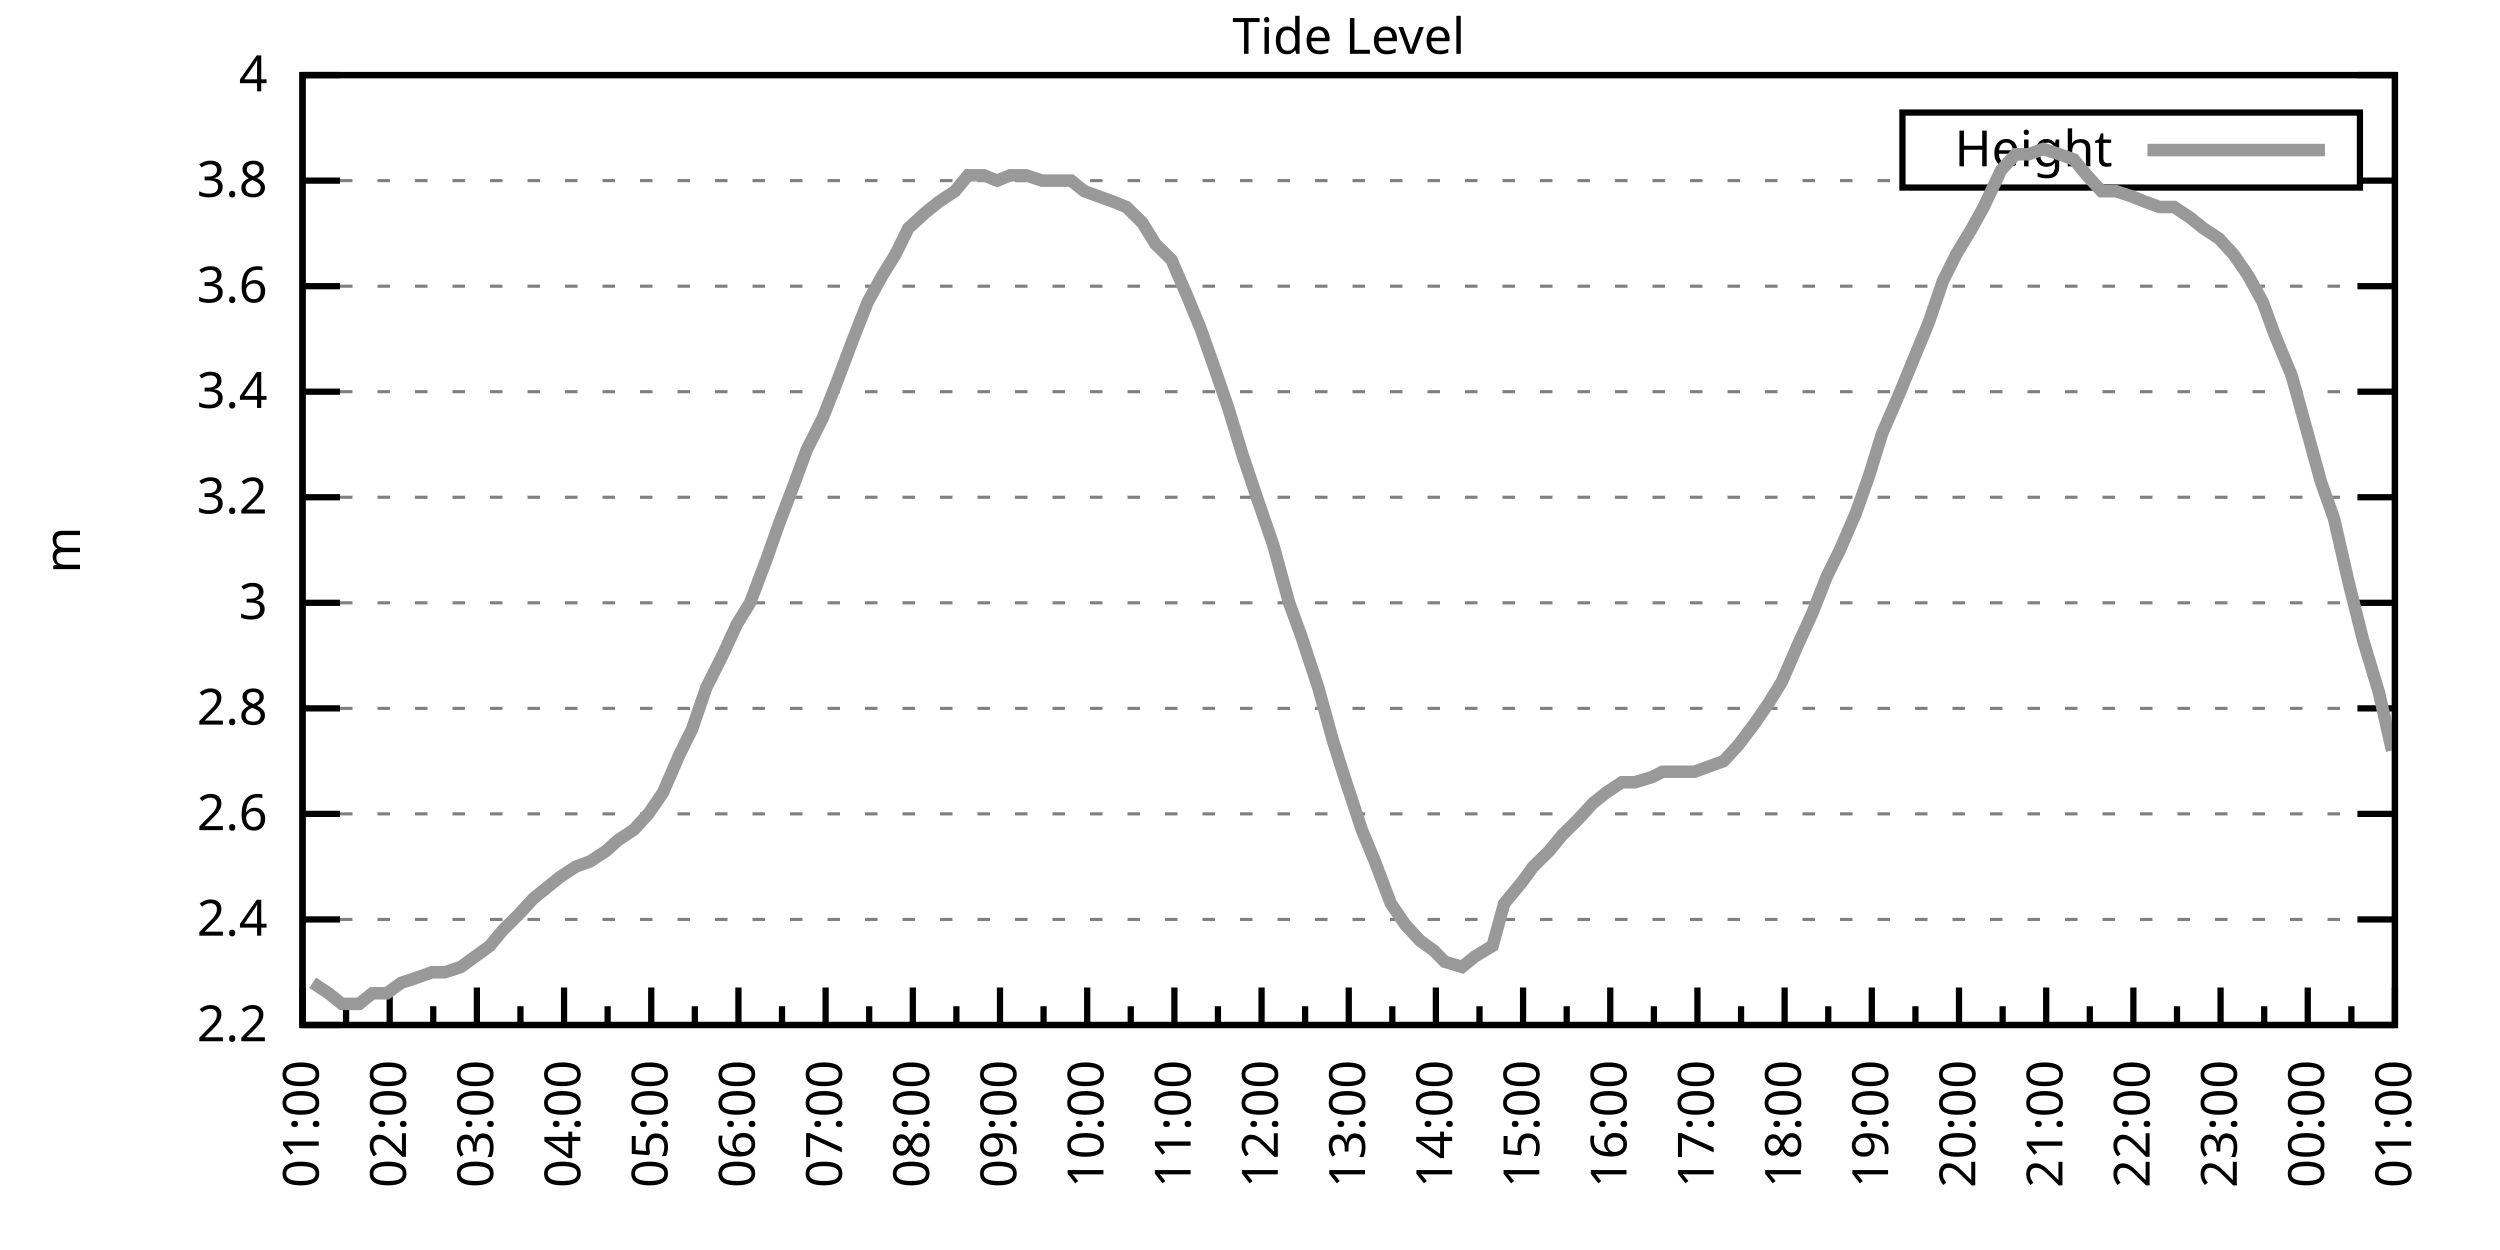
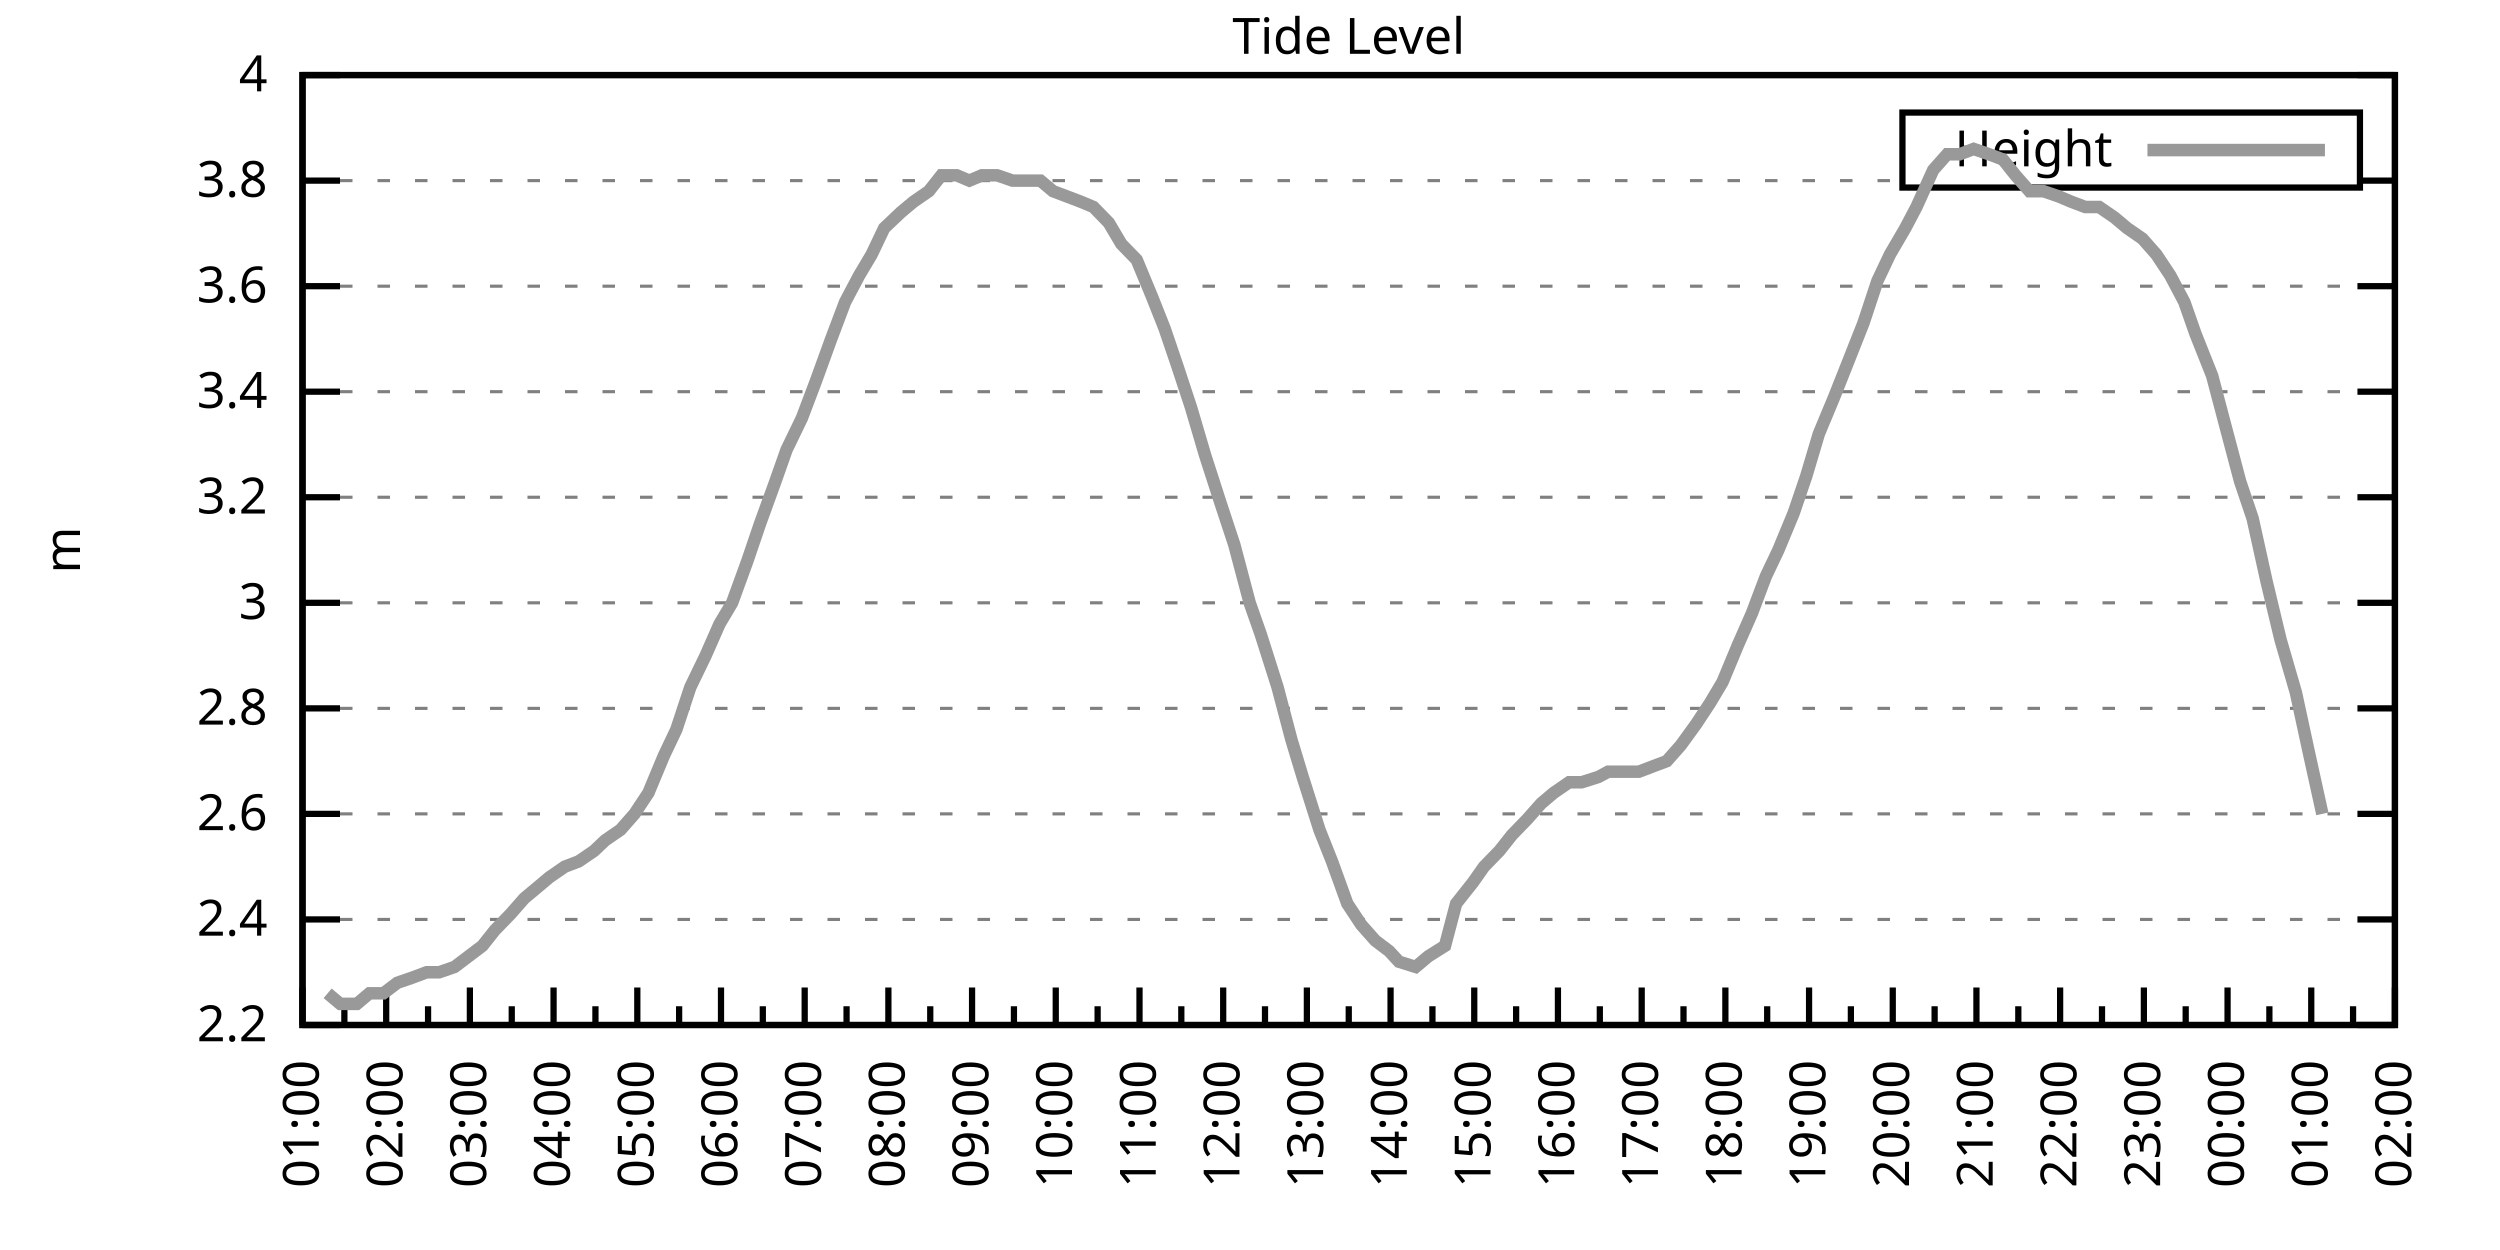
<svg xmlns="http://www.w3.org/2000/svg" xmlns:xlink="http://www.w3.org/1999/xlink" width="400" height="200" viewBox="0 0 400 200">
  <g id="gnuplot_canvas">
    <rect x="0" y="0" width="400" height="200" fill="none" />
    <defs>
      <circle id="gpDot" r="0.5" stroke-width="0.5" stroke="currentColor" />
      <path id="gpPt0" stroke-width="0.333" stroke="currentColor" d="M-1,0 h2 M0,-1 v2" />
      <path id="gpPt1" stroke-width="0.333" stroke="currentColor" d="M-1,-1 L1,1 M1,-1 L-1,1" />
      <path id="gpPt2" stroke-width="0.333" stroke="currentColor" d="M-1,0 L1,0 M0,-1 L0,1 M-1,-1 L1,1 M-1,1 L1,-1" />
      <rect id="gpPt3" stroke-width="0.333" stroke="currentColor" x="-1" y="-1" width="2" height="2" />
      <rect id="gpPt4" stroke-width="0.333" stroke="currentColor" fill="currentColor" x="-1" y="-1" width="2" height="2" />
      <circle id="gpPt5" stroke-width="0.333" stroke="currentColor" cx="0" cy="0" r="1" />
      <use xlink:href="#gpPt5" id="gpPt6" fill="currentColor" stroke="none" />
      <path id="gpPt7" stroke-width="0.333" stroke="currentColor" d="M0,-1.33 L-1.33,0.67 L1.33,0.67 z" />
      <use xlink:href="#gpPt7" id="gpPt8" fill="currentColor" stroke="none" />
      <use xlink:href="#gpPt7" id="gpPt9" stroke="currentColor" transform="rotate(180)" />
      <use xlink:href="#gpPt9" id="gpPt10" fill="currentColor" stroke="none" />
      <use xlink:href="#gpPt3" id="gpPt11" stroke="currentColor" transform="rotate(45)" />
      <use xlink:href="#gpPt11" id="gpPt12" fill="currentColor" stroke="none" />
      <path id="gpPt13" stroke-width="0.333" stroke="currentColor" d="M0,1.330 L1.265,0.411 L0.782,-1.067 L-0.782,-1.076 L-1.265,0.411 z" />
      <use xlink:href="#gpPt13" id="gpPt14" fill="currentColor" stroke="none" />
      <filter id="textbox" filterUnits="objectBoundingBox" x="0" y="0" height="1" width="1">
        <feFlood flood-color="white" flood-opacity="1" result="bgnd" />
        <feComposite in="SourceGraphic" in2="bgnd" operator="atop" />
      </filter>
      <filter id="greybox" filterUnits="objectBoundingBox" x="0" y="0" height="1" width="1">
        <feFlood flood-color="lightgrey" flood-opacity="1" result="grey" />
        <feComposite in="SourceGraphic" in2="grey" operator="atop" />
      </filter>
    </defs>
    <g fill="none" color="white" stroke="currentColor" stroke-width="1.00" stroke-linecap="butt" stroke-linejoin="miter">
</g>
    <g fill="none" color="black" stroke="currentColor" stroke-width="1.00" stroke-linecap="butt" stroke-linejoin="miter">
      <g stroke="none" shape-rendering="crispEdges">
        <polygon fill="rgb(255, 255, 255)" points="48.40,164.00 383.18,164.00 383.18,12.02 48.40,12.02 " />
      </g>
    </g>
    <g fill="none" color="black" stroke="currentColor" stroke-width="1.00" stroke-linecap="butt" stroke-linejoin="miter">
</g>
    <g fill="none" color="black" stroke="black" stroke-width="0.50" stroke-linecap="butt" stroke-linejoin="miter">
</g>
    <g fill="none" color="gray" stroke="currentColor" stroke-width="0.50" stroke-linecap="butt" stroke-linejoin="miter">
      <path stroke="gray" stroke-dasharray="2,4" class="gridline" d="M48.40,164.00 L383.19,164.00  " />
    </g>
    <g fill="none" color="gray" stroke="gray" stroke-width="1.00" stroke-linecap="butt" stroke-linejoin="miter">
</g>
    <g fill="none" color="black" stroke="currentColor" stroke-width="1.00" stroke-linecap="butt" stroke-linejoin="miter">
      <path stroke="black" d="M48.40,164.00 L54.40,164.00 M383.19,164.00 L377.19,164.00  " />
      <g transform="translate(42.80,166.60)" stroke="none" fill="black" font-family="Sans" font-size="8.00" text-anchor="end">
        <text>
          <tspan font-family="Sans"> 2.2</tspan>
        </text>
      </g>
    </g>
    <g fill="none" color="black" stroke="currentColor" stroke-width="1.00" stroke-linecap="butt" stroke-linejoin="miter">
</g>
    <g fill="none" color="black" stroke="black" stroke-width="0.50" stroke-linecap="butt" stroke-linejoin="miter">
</g>
    <g fill="none" color="gray" stroke="currentColor" stroke-width="0.50" stroke-linecap="butt" stroke-linejoin="miter">
      <path stroke="gray" stroke-dasharray="2,4" class="gridline" d="M48.40,147.11 L383.19,147.11  " />
    </g>
    <g fill="none" color="gray" stroke="gray" stroke-width="1.00" stroke-linecap="butt" stroke-linejoin="miter">
</g>
    <g fill="none" color="black" stroke="currentColor" stroke-width="1.00" stroke-linecap="butt" stroke-linejoin="miter">
      <path stroke="black" d="M48.40,147.11 L54.40,147.11 M383.19,147.11 L377.19,147.11  " />
      <g transform="translate(42.80,149.71)" stroke="none" fill="black" font-family="Sans" font-size="8.00" text-anchor="end">
        <text>
          <tspan font-family="Sans"> 2.4</tspan>
        </text>
      </g>
    </g>
    <g fill="none" color="black" stroke="currentColor" stroke-width="1.00" stroke-linecap="butt" stroke-linejoin="miter">
</g>
    <g fill="none" color="black" stroke="black" stroke-width="0.50" stroke-linecap="butt" stroke-linejoin="miter">
</g>
    <g fill="none" color="gray" stroke="currentColor" stroke-width="0.50" stroke-linecap="butt" stroke-linejoin="miter">
      <path stroke="gray" stroke-dasharray="2,4" class="gridline" d="M48.40,130.22 L383.19,130.22  " />
    </g>
    <g fill="none" color="gray" stroke="gray" stroke-width="1.00" stroke-linecap="butt" stroke-linejoin="miter">
</g>
    <g fill="none" color="black" stroke="currentColor" stroke-width="1.00" stroke-linecap="butt" stroke-linejoin="miter">
      <path stroke="black" d="M48.40,130.22 L54.40,130.22 M383.19,130.22 L377.19,130.22  " />
      <g transform="translate(42.80,132.82)" stroke="none" fill="black" font-family="Sans" font-size="8.00" text-anchor="end">
        <text>
          <tspan font-family="Sans"> 2.6</tspan>
        </text>
      </g>
    </g>
    <g fill="none" color="black" stroke="currentColor" stroke-width="1.00" stroke-linecap="butt" stroke-linejoin="miter">
</g>
    <g fill="none" color="black" stroke="black" stroke-width="0.50" stroke-linecap="butt" stroke-linejoin="miter">
</g>
    <g fill="none" color="gray" stroke="currentColor" stroke-width="0.50" stroke-linecap="butt" stroke-linejoin="miter">
      <path stroke="gray" stroke-dasharray="2,4" class="gridline" d="M48.40,113.34 L383.19,113.34  " />
    </g>
    <g fill="none" color="gray" stroke="gray" stroke-width="1.00" stroke-linecap="butt" stroke-linejoin="miter">
</g>
    <g fill="none" color="black" stroke="currentColor" stroke-width="1.00" stroke-linecap="butt" stroke-linejoin="miter">
      <path stroke="black" d="M48.40,113.34 L54.40,113.34 M383.19,113.34 L377.19,113.34  " />
      <g transform="translate(42.80,115.94)" stroke="none" fill="black" font-family="Sans" font-size="8.00" text-anchor="end">
        <text>
          <tspan font-family="Sans"> 2.8</tspan>
        </text>
      </g>
    </g>
    <g fill="none" color="black" stroke="currentColor" stroke-width="1.00" stroke-linecap="butt" stroke-linejoin="miter">
</g>
    <g fill="none" color="black" stroke="black" stroke-width="0.50" stroke-linecap="butt" stroke-linejoin="miter">
</g>
    <g fill="none" color="gray" stroke="currentColor" stroke-width="0.50" stroke-linecap="butt" stroke-linejoin="miter">
      <path stroke="gray" stroke-dasharray="2,4" class="gridline" d="M48.40,96.45 L383.19,96.45  " />
    </g>
    <g fill="none" color="gray" stroke="gray" stroke-width="1.00" stroke-linecap="butt" stroke-linejoin="miter">
</g>
    <g fill="none" color="black" stroke="currentColor" stroke-width="1.00" stroke-linecap="butt" stroke-linejoin="miter">
      <path stroke="black" d="M48.40,96.45 L54.40,96.45 M383.19,96.45 L377.19,96.45  " />
      <g transform="translate(42.80,99.05)" stroke="none" fill="black" font-family="Sans" font-size="8.00" text-anchor="end">
        <text>
          <tspan font-family="Sans"> 3</tspan>
        </text>
      </g>
    </g>
    <g fill="none" color="black" stroke="currentColor" stroke-width="1.00" stroke-linecap="butt" stroke-linejoin="miter">
</g>
    <g fill="none" color="black" stroke="black" stroke-width="0.50" stroke-linecap="butt" stroke-linejoin="miter">
</g>
    <g fill="none" color="gray" stroke="currentColor" stroke-width="0.50" stroke-linecap="butt" stroke-linejoin="miter">
      <path stroke="gray" stroke-dasharray="2,4" class="gridline" d="M48.40,79.56 L383.19,79.56  " />
    </g>
    <g fill="none" color="gray" stroke="gray" stroke-width="1.00" stroke-linecap="butt" stroke-linejoin="miter">
</g>
    <g fill="none" color="black" stroke="currentColor" stroke-width="1.00" stroke-linecap="butt" stroke-linejoin="miter">
      <path stroke="black" d="M48.40,79.56 L54.40,79.56 M383.19,79.56 L377.19,79.56  " />
      <g transform="translate(42.80,82.16)" stroke="none" fill="black" font-family="Sans" font-size="8.00" text-anchor="end">
        <text>
          <tspan font-family="Sans"> 3.2</tspan>
        </text>
      </g>
    </g>
    <g fill="none" color="black" stroke="currentColor" stroke-width="1.00" stroke-linecap="butt" stroke-linejoin="miter">
</g>
    <g fill="none" color="black" stroke="black" stroke-width="0.50" stroke-linecap="butt" stroke-linejoin="miter">
</g>
    <g fill="none" color="gray" stroke="currentColor" stroke-width="0.50" stroke-linecap="butt" stroke-linejoin="miter">
      <path stroke="gray" stroke-dasharray="2,4" class="gridline" d="M48.40,62.67 L383.19,62.67  " />
    </g>
    <g fill="none" color="gray" stroke="gray" stroke-width="1.00" stroke-linecap="butt" stroke-linejoin="miter">
</g>
    <g fill="none" color="black" stroke="currentColor" stroke-width="1.00" stroke-linecap="butt" stroke-linejoin="miter">
      <path stroke="black" d="M48.40,62.67 L54.40,62.67 M383.19,62.67 L377.19,62.67  " />
      <g transform="translate(42.80,65.27)" stroke="none" fill="black" font-family="Sans" font-size="8.00" text-anchor="end">
        <text>
          <tspan font-family="Sans"> 3.4</tspan>
        </text>
      </g>
    </g>
    <g fill="none" color="black" stroke="currentColor" stroke-width="1.00" stroke-linecap="butt" stroke-linejoin="miter">
</g>
    <g fill="none" color="black" stroke="black" stroke-width="0.50" stroke-linecap="butt" stroke-linejoin="miter">
</g>
    <g fill="none" color="gray" stroke="currentColor" stroke-width="0.50" stroke-linecap="butt" stroke-linejoin="miter">
      <path stroke="gray" stroke-dasharray="2,4" class="gridline" d="M48.40,45.79 L383.19,45.79  " />
    </g>
    <g fill="none" color="gray" stroke="gray" stroke-width="1.00" stroke-linecap="butt" stroke-linejoin="miter">
</g>
    <g fill="none" color="black" stroke="currentColor" stroke-width="1.00" stroke-linecap="butt" stroke-linejoin="miter">
      <path stroke="black" d="M48.40,45.79 L54.40,45.79 M383.19,45.79 L377.19,45.79  " />
      <g transform="translate(42.80,48.39)" stroke="none" fill="black" font-family="Sans" font-size="8.00" text-anchor="end">
        <text>
          <tspan font-family="Sans"> 3.6</tspan>
        </text>
      </g>
    </g>
    <g fill="none" color="black" stroke="currentColor" stroke-width="1.00" stroke-linecap="butt" stroke-linejoin="miter">
</g>
    <g fill="none" color="black" stroke="black" stroke-width="0.50" stroke-linecap="butt" stroke-linejoin="miter">
</g>
    <g fill="none" color="gray" stroke="currentColor" stroke-width="0.50" stroke-linecap="butt" stroke-linejoin="miter">
      <path stroke="gray" stroke-dasharray="2,4" class="gridline" d="M48.40,28.90 L304.39,28.90 M377.59,28.90 L383.19,28.90  " />
    </g>
    <g fill="none" color="gray" stroke="gray" stroke-width="1.00" stroke-linecap="butt" stroke-linejoin="miter">
</g>
    <g fill="none" color="black" stroke="currentColor" stroke-width="1.00" stroke-linecap="butt" stroke-linejoin="miter">
      <path stroke="black" d="M48.40,28.90 L54.40,28.90 M383.19,28.90 L377.19,28.90  " />
      <g transform="translate(42.80,31.50)" stroke="none" fill="black" font-family="Sans" font-size="8.00" text-anchor="end">
        <text>
          <tspan font-family="Sans"> 3.8</tspan>
        </text>
      </g>
    </g>
    <g fill="none" color="black" stroke="currentColor" stroke-width="1.00" stroke-linecap="butt" stroke-linejoin="miter">
</g>
    <g fill="none" color="black" stroke="black" stroke-width="0.50" stroke-linecap="butt" stroke-linejoin="miter">
</g>
    <g fill="none" color="gray" stroke="currentColor" stroke-width="0.50" stroke-linecap="butt" stroke-linejoin="miter">
      <path stroke="gray" stroke-dasharray="2,4" class="gridline" d="M48.40,12.01 L383.19,12.01  " />
    </g>
    <g fill="none" color="gray" stroke="gray" stroke-width="1.00" stroke-linecap="butt" stroke-linejoin="miter">
</g>
    <g fill="none" color="black" stroke="currentColor" stroke-width="1.00" stroke-linecap="butt" stroke-linejoin="miter">
      <path stroke="black" d="M48.40,12.01 L54.40,12.01 M383.19,12.01 L377.19,12.01  " />
      <g transform="translate(42.80,14.61)" stroke="none" fill="black" font-family="Sans" font-size="8.00" text-anchor="end">
        <text>
          <tspan font-family="Sans"> 4</tspan>
        </text>
      </g>
    </g>
    <g fill="none" color="black" stroke="currentColor" stroke-width="1.00" stroke-linecap="butt" stroke-linejoin="miter">
      <path stroke="black" d="M48.40,164.00 L48.40,158.00  " />
      <g transform="translate(51.00,169.60) rotate(270)" stroke="none" fill="black" font-family="Sans" font-size="8.00" text-anchor="end">
        <text>
          <tspan font-family="Sans">01:00</tspan>
        </text>
      </g>
    </g>
    <g fill="none" color="black" stroke="currentColor" stroke-width="1.00" stroke-linecap="butt" stroke-linejoin="miter">
-       <path stroke="black" d="M55.37,164.00 L55.37,161.00 M62.35,164.00 L62.35,158.00  " />
-       <g transform="translate(64.95,169.60) rotate(270)" stroke="none" fill="black" font-family="Sans" font-size="8.00" text-anchor="end">
+       <path stroke="black" d="M55.10,164.00 L55.10,161.00 M61.79,164.00 L61.79,158.00  " />
+       <g transform="translate(64.39,169.60) rotate(270)" stroke="none" fill="black" font-family="Sans" font-size="8.00" text-anchor="end">
        <text>
          <tspan font-family="Sans">02:00</tspan>
        </text>
      </g>
    </g>
    <g fill="none" color="black" stroke="currentColor" stroke-width="1.00" stroke-linecap="butt" stroke-linejoin="miter">
-       <path stroke="black" d="M69.32,164.00 L69.32,161.00 M76.30,164.00 L76.30,158.00  " />
-       <g transform="translate(78.90,169.60) rotate(270)" stroke="none" fill="black" font-family="Sans" font-size="8.00" text-anchor="end">
+       <path stroke="black" d="M68.49,164.00 L68.49,161.00 M75.18,164.00 L75.18,158.00  " />
+       <g transform="translate(77.78,169.60) rotate(270)" stroke="none" fill="black" font-family="Sans" font-size="8.00" text-anchor="end">
        <text>
          <tspan font-family="Sans">03:00</tspan>
        </text>
      </g>
    </g>
    <g fill="none" color="black" stroke="currentColor" stroke-width="1.00" stroke-linecap="butt" stroke-linejoin="miter">
-       <path stroke="black" d="M83.27,164.00 L83.27,161.00 M90.25,164.00 L90.25,158.00  " />
-       <g transform="translate(92.85,169.60) rotate(270)" stroke="none" fill="black" font-family="Sans" font-size="8.00" text-anchor="end">
+       <path stroke="black" d="M81.88,164.00 L81.88,161.00 M88.57,164.00 L88.57,158.00  " />
+       <g transform="translate(91.17,169.60) rotate(270)" stroke="none" fill="black" font-family="Sans" font-size="8.00" text-anchor="end">
        <text>
          <tspan font-family="Sans">04:00</tspan>
        </text>
      </g>
    </g>
    <g fill="none" color="black" stroke="currentColor" stroke-width="1.00" stroke-linecap="butt" stroke-linejoin="miter">
-       <path stroke="black" d="M97.22,164.00 L97.22,161.00 M104.20,164.00 L104.20,158.00  " />
-       <g transform="translate(106.80,169.60) rotate(270)" stroke="none" fill="black" font-family="Sans" font-size="8.00" text-anchor="end">
+       <path stroke="black" d="M95.27,164.00 L95.27,161.00 M101.97,164.00 L101.97,158.00  " />
+       <g transform="translate(104.57,169.60) rotate(270)" stroke="none" fill="black" font-family="Sans" font-size="8.00" text-anchor="end">
        <text>
          <tspan font-family="Sans">05:00</tspan>
        </text>
      </g>
    </g>
    <g fill="none" color="black" stroke="currentColor" stroke-width="1.00" stroke-linecap="butt" stroke-linejoin="miter">
-       <path stroke="black" d="M111.17,164.00 L111.17,161.00 M118.15,164.00 L118.15,158.00  " />
-       <g transform="translate(120.75,169.60) rotate(270)" stroke="none" fill="black" font-family="Sans" font-size="8.00" text-anchor="end">
+       <path stroke="black" d="M108.66,164.00 L108.66,161.00 M115.36,164.00 L115.36,158.00  " />
+       <g transform="translate(117.96,169.60) rotate(270)" stroke="none" fill="black" font-family="Sans" font-size="8.00" text-anchor="end">
        <text>
          <tspan font-family="Sans">06:00</tspan>
        </text>
      </g>
    </g>
    <g fill="none" color="black" stroke="currentColor" stroke-width="1.00" stroke-linecap="butt" stroke-linejoin="miter">
-       <path stroke="black" d="M125.12,164.00 L125.12,161.00 M132.10,164.00 L132.10,158.00  " />
-       <g transform="translate(134.70,169.60) rotate(270)" stroke="none" fill="black" font-family="Sans" font-size="8.00" text-anchor="end">
+       <path stroke="black" d="M122.05,164.00 L122.05,161.00 M128.75,164.00 L128.75,158.00  " />
+       <g transform="translate(131.35,169.60) rotate(270)" stroke="none" fill="black" font-family="Sans" font-size="8.00" text-anchor="end">
        <text>
          <tspan font-family="Sans">07:00</tspan>
        </text>
      </g>
    </g>
    <g fill="none" color="black" stroke="currentColor" stroke-width="1.00" stroke-linecap="butt" stroke-linejoin="miter">
-       <path stroke="black" d="M139.07,164.00 L139.07,161.00 M146.05,164.00 L146.05,158.00  " />
-       <g transform="translate(148.65,169.60) rotate(270)" stroke="none" fill="black" font-family="Sans" font-size="8.00" text-anchor="end">
+       <path stroke="black" d="M135.45,164.00 L135.45,161.00 M142.14,164.00 L142.14,158.00  " />
+       <g transform="translate(144.74,169.60) rotate(270)" stroke="none" fill="black" font-family="Sans" font-size="8.00" text-anchor="end">
        <text>
          <tspan font-family="Sans">08:00</tspan>
        </text>
      </g>
    </g>
    <g fill="none" color="black" stroke="currentColor" stroke-width="1.00" stroke-linecap="butt" stroke-linejoin="miter">
-       <path stroke="black" d="M153.02,164.00 L153.02,161.00 M160.00,164.00 L160.00,158.00  " />
-       <g transform="translate(162.60,169.60) rotate(270)" stroke="none" fill="black" font-family="Sans" font-size="8.00" text-anchor="end">
+       <path stroke="black" d="M148.84,164.00 L148.84,161.00 M155.53,164.00 L155.53,158.00  " />
+       <g transform="translate(158.13,169.60) rotate(270)" stroke="none" fill="black" font-family="Sans" font-size="8.00" text-anchor="end">
        <text>
          <tspan font-family="Sans">09:00</tspan>
        </text>
      </g>
    </g>
    <g fill="none" color="black" stroke="currentColor" stroke-width="1.00" stroke-linecap="butt" stroke-linejoin="miter">
-       <path stroke="black" d="M166.97,164.00 L166.97,161.00 M173.95,164.00 L173.95,158.00  " />
-       <g transform="translate(176.55,169.60) rotate(270)" stroke="none" fill="black" font-family="Sans" font-size="8.00" text-anchor="end">
+       <path stroke="black" d="M162.23,164.00 L162.23,161.00 M168.92,164.00 L168.92,158.00  " />
+       <g transform="translate(171.52,169.60) rotate(270)" stroke="none" fill="black" font-family="Sans" font-size="8.00" text-anchor="end">
        <text>
          <tspan font-family="Sans">10:00</tspan>
        </text>
      </g>
    </g>
    <g fill="none" color="black" stroke="currentColor" stroke-width="1.00" stroke-linecap="butt" stroke-linejoin="miter">
-       <path stroke="black" d="M180.92,164.00 L180.92,161.00 M187.90,164.00 L187.90,158.00  " />
-       <g transform="translate(190.50,169.60) rotate(270)" stroke="none" fill="black" font-family="Sans" font-size="8.00" text-anchor="end">
+       <path stroke="black" d="M175.62,164.00 L175.62,161.00 M182.32,164.00 L182.32,158.00  " />
+       <g transform="translate(184.92,169.60) rotate(270)" stroke="none" fill="black" font-family="Sans" font-size="8.00" text-anchor="end">
        <text>
          <tspan font-family="Sans">11:00</tspan>
        </text>
      </g>
    </g>
    <g fill="none" color="black" stroke="currentColor" stroke-width="1.00" stroke-linecap="butt" stroke-linejoin="miter">
-       <path stroke="black" d="M194.87,164.00 L194.87,161.00 M201.85,164.00 L201.85,158.00  " />
-       <g transform="translate(204.45,169.60) rotate(270)" stroke="none" fill="black" font-family="Sans" font-size="8.00" text-anchor="end">
+       <path stroke="black" d="M189.01,164.00 L189.01,161.00 M195.71,164.00 L195.71,158.00  " />
+       <g transform="translate(198.31,169.60) rotate(270)" stroke="none" fill="black" font-family="Sans" font-size="8.00" text-anchor="end">
        <text>
          <tspan font-family="Sans">12:00</tspan>
        </text>
      </g>
    </g>
    <g fill="none" color="black" stroke="currentColor" stroke-width="1.00" stroke-linecap="butt" stroke-linejoin="miter">
-       <path stroke="black" d="M208.82,164.00 L208.82,161.00 M215.80,164.00 L215.80,158.00  " />
-       <g transform="translate(218.40,169.60) rotate(270)" stroke="none" fill="black" font-family="Sans" font-size="8.00" text-anchor="end">
+       <path stroke="black" d="M202.40,164.00 L202.40,161.00 M209.10,164.00 L209.10,158.00  " />
+       <g transform="translate(211.70,169.60) rotate(270)" stroke="none" fill="black" font-family="Sans" font-size="8.00" text-anchor="end">
        <text>
          <tspan font-family="Sans">13:00</tspan>
        </text>
      </g>
    </g>
    <g fill="none" color="black" stroke="currentColor" stroke-width="1.00" stroke-linecap="butt" stroke-linejoin="miter">
-       <path stroke="black" d="M222.77,164.00 L222.77,161.00 M229.74,164.00 L229.74,158.00  " />
-       <g transform="translate(232.34,169.60) rotate(270)" stroke="none" fill="black" font-family="Sans" font-size="8.00" text-anchor="end">
+       <path stroke="black" d="M215.80,164.00 L215.80,161.00 M222.49,164.00 L222.49,158.00  " />
+       <g transform="translate(225.09,169.60) rotate(270)" stroke="none" fill="black" font-family="Sans" font-size="8.00" text-anchor="end">
        <text>
          <tspan font-family="Sans">14:00</tspan>
        </text>
      </g>
    </g>
    <g fill="none" color="black" stroke="currentColor" stroke-width="1.00" stroke-linecap="butt" stroke-linejoin="miter">
-       <path stroke="black" d="M236.72,164.00 L236.72,161.00 M243.69,164.00 L243.69,158.00  " />
-       <g transform="translate(246.29,169.60) rotate(270)" stroke="none" fill="black" font-family="Sans" font-size="8.00" text-anchor="end">
+       <path stroke="black" d="M229.19,164.00 L229.19,161.00 M235.88,164.00 L235.88,158.00  " />
+       <g transform="translate(238.48,169.60) rotate(270)" stroke="none" fill="black" font-family="Sans" font-size="8.00" text-anchor="end">
        <text>
          <tspan font-family="Sans">15:00</tspan>
        </text>
      </g>
    </g>
    <g fill="none" color="black" stroke="currentColor" stroke-width="1.00" stroke-linecap="butt" stroke-linejoin="miter">
-       <path stroke="black" d="M250.67,164.00 L250.67,161.00 M257.64,164.00 L257.64,158.00  " />
-       <g transform="translate(260.24,169.60) rotate(270)" stroke="none" fill="black" font-family="Sans" font-size="8.00" text-anchor="end">
+       <path stroke="black" d="M242.58,164.00 L242.58,161.00 M249.27,164.00 L249.27,158.00  " />
+       <g transform="translate(251.87,169.60) rotate(270)" stroke="none" fill="black" font-family="Sans" font-size="8.00" text-anchor="end">
        <text>
          <tspan font-family="Sans">16:00</tspan>
        </text>
      </g>
    </g>
    <g fill="none" color="black" stroke="currentColor" stroke-width="1.00" stroke-linecap="butt" stroke-linejoin="miter">
-       <path stroke="black" d="M264.62,164.00 L264.62,161.00 M271.59,164.00 L271.59,158.00  " />
-       <g transform="translate(274.19,169.60) rotate(270)" stroke="none" fill="black" font-family="Sans" font-size="8.00" text-anchor="end">
+       <path stroke="black" d="M255.97,164.00 L255.97,161.00 M262.67,164.00 L262.67,158.00  " />
+       <g transform="translate(265.27,169.60) rotate(270)" stroke="none" fill="black" font-family="Sans" font-size="8.00" text-anchor="end">
        <text>
          <tspan font-family="Sans">17:00</tspan>
        </text>
      </g>
    </g>
    <g fill="none" color="black" stroke="currentColor" stroke-width="1.00" stroke-linecap="butt" stroke-linejoin="miter">
-       <path stroke="black" d="M278.57,164.00 L278.57,161.00 M285.54,164.00 L285.54,158.00  " />
-       <g transform="translate(288.14,169.60) rotate(270)" stroke="none" fill="black" font-family="Sans" font-size="8.00" text-anchor="end">
+       <path stroke="black" d="M269.36,164.00 L269.36,161.00 M276.06,164.00 L276.06,158.00  " />
+       <g transform="translate(278.66,169.60) rotate(270)" stroke="none" fill="black" font-family="Sans" font-size="8.00" text-anchor="end">
        <text>
          <tspan font-family="Sans">18:00</tspan>
        </text>
      </g>
    </g>
    <g fill="none" color="black" stroke="currentColor" stroke-width="1.00" stroke-linecap="butt" stroke-linejoin="miter">
-       <path stroke="black" d="M292.52,164.00 L292.52,161.00 M299.49,164.00 L299.49,158.00  " />
-       <g transform="translate(302.09,169.60) rotate(270)" stroke="none" fill="black" font-family="Sans" font-size="8.00" text-anchor="end">
+       <path stroke="black" d="M282.75,164.00 L282.75,161.00 M289.45,164.00 L289.45,158.00  " />
+       <g transform="translate(292.05,169.60) rotate(270)" stroke="none" fill="black" font-family="Sans" font-size="8.00" text-anchor="end">
        <text>
          <tspan font-family="Sans">19:00</tspan>
        </text>
      </g>
    </g>
    <g fill="none" color="black" stroke="currentColor" stroke-width="1.00" stroke-linecap="butt" stroke-linejoin="miter">
-       <path stroke="black" d="M306.47,164.00 L306.47,161.00 M313.44,164.00 L313.44,158.00  " />
-       <g transform="translate(316.04,169.60) rotate(270)" stroke="none" fill="black" font-family="Sans" font-size="8.00" text-anchor="end">
+       <path stroke="black" d="M296.14,164.00 L296.14,161.00 M302.84,164.00 L302.84,158.00  " />
+       <g transform="translate(305.44,169.60) rotate(270)" stroke="none" fill="black" font-family="Sans" font-size="8.00" text-anchor="end">
        <text>
          <tspan font-family="Sans">20:00</tspan>
        </text>
      </g>
    </g>
    <g fill="none" color="black" stroke="currentColor" stroke-width="1.00" stroke-linecap="butt" stroke-linejoin="miter">
-       <path stroke="black" d="M320.42,164.00 L320.42,161.00 M327.39,164.00 L327.39,158.00  " />
-       <g transform="translate(329.99,169.60) rotate(270)" stroke="none" fill="black" font-family="Sans" font-size="8.00" text-anchor="end">
+       <path stroke="black" d="M309.54,164.00 L309.54,161.00 M316.23,164.00 L316.23,158.00  " />
+       <g transform="translate(318.83,169.60) rotate(270)" stroke="none" fill="black" font-family="Sans" font-size="8.00" text-anchor="end">
        <text>
          <tspan font-family="Sans">21:00</tspan>
        </text>
      </g>
    </g>
    <g fill="none" color="black" stroke="currentColor" stroke-width="1.00" stroke-linecap="butt" stroke-linejoin="miter">
-       <path stroke="black" d="M334.37,164.00 L334.37,161.00 M341.34,164.00 L341.34,158.00  " />
-       <g transform="translate(343.94,169.60) rotate(270)" stroke="none" fill="black" font-family="Sans" font-size="8.00" text-anchor="end">
+       <path stroke="black" d="M322.93,164.00 L322.93,161.00 M329.62,164.00 L329.62,158.00  " />
+       <g transform="translate(332.22,169.60) rotate(270)" stroke="none" fill="black" font-family="Sans" font-size="8.00" text-anchor="end">
        <text>
          <tspan font-family="Sans">22:00</tspan>
        </text>
      </g>
    </g>
    <g fill="none" color="black" stroke="currentColor" stroke-width="1.00" stroke-linecap="butt" stroke-linejoin="miter">
-       <path stroke="black" d="M348.32,164.00 L348.32,161.00 M355.29,164.00 L355.29,158.00  " />
-       <g transform="translate(357.89,169.60) rotate(270)" stroke="none" fill="black" font-family="Sans" font-size="8.00" text-anchor="end">
+       <path stroke="black" d="M336.32,164.00 L336.32,161.00 M343.02,164.00 L343.02,158.00  " />
+       <g transform="translate(345.62,169.60) rotate(270)" stroke="none" fill="black" font-family="Sans" font-size="8.00" text-anchor="end">
        <text>
          <tspan font-family="Sans">23:00</tspan>
        </text>
      </g>
    </g>
    <g fill="none" color="black" stroke="currentColor" stroke-width="1.00" stroke-linecap="butt" stroke-linejoin="miter">
-       <path stroke="black" d="M362.27,164.00 L362.27,161.00 M369.24,164.00 L369.24,158.00  " />
-       <g transform="translate(371.84,169.60) rotate(270)" stroke="none" fill="black" font-family="Sans" font-size="8.00" text-anchor="end">
+       <path stroke="black" d="M349.71,164.00 L349.71,161.00 M356.41,164.00 L356.41,158.00  " />
+       <g transform="translate(359.01,169.60) rotate(270)" stroke="none" fill="black" font-family="Sans" font-size="8.00" text-anchor="end">
        <text>
          <tspan font-family="Sans">00:00</tspan>
        </text>
      </g>
    </g>
    <g fill="none" color="black" stroke="currentColor" stroke-width="1.00" stroke-linecap="butt" stroke-linejoin="miter">
-       <path stroke="black" d="M376.22,164.00 L376.22,161.00 M383.19,164.00 L383.19,158.00  " />
+       <path stroke="black" d="M363.10,164.00 L363.10,161.00 M369.80,164.00 L369.80,158.00  " />
+       <g transform="translate(372.40,169.60) rotate(270)" stroke="none" fill="black" font-family="Sans" font-size="8.00" text-anchor="end">
+         <text>
+           <tspan font-family="Sans">01:00</tspan>
+         </text>
+       </g>
+     </g>
+     <g fill="none" color="black" stroke="currentColor" stroke-width="1.00" stroke-linecap="butt" stroke-linejoin="miter">
+       <path stroke="black" d="M376.49,164.00 L376.49,161.00 M383.19,164.00 L383.19,158.00  " />
      <g transform="translate(385.79,169.60) rotate(270)" stroke="none" fill="black" font-family="Sans" font-size="8.00" text-anchor="end">
        <text>
-           <tspan font-family="Sans">01:00</tspan>
+           <tspan font-family="Sans">02:00</tspan>
        </text>
      </g>
    </g>
    <g fill="none" color="black" stroke="currentColor" stroke-width="1.00" stroke-linecap="butt" stroke-linejoin="miter">
</g>
    <g fill="none" color="black" stroke="currentColor" stroke-width="1.00" stroke-linecap="butt" stroke-linejoin="miter">
      <path stroke="black" d="M48.40,12.01 L48.40,164.00 L383.19,164.00 L383.19,12.01 L48.40,12.01 Z  " />
    </g>
    <g fill="none" color="black" stroke="currentColor" stroke-width="1.00" stroke-linecap="butt" stroke-linejoin="miter">
      <g transform="translate(12.80,88.01) rotate(270)" stroke="none" fill="black" font-family="Sans" font-size="8.00" text-anchor="middle">
        <text>
          <tspan font-family="Sans">m</tspan>
        </text>
      </g>
    </g>
    <g fill="none" color="black" stroke="currentColor" stroke-width="1.00" stroke-linecap="butt" stroke-linejoin="miter">
</g>
    <g fill="none" color="black" stroke="currentColor" stroke-width="1.00" stroke-linecap="butt" stroke-linejoin="miter">
      <path stroke="black" d="M304.39,30.01 L304.39,18.01 L377.59,18.01 L377.59,30.01 L304.39,30.01 Z  " />
    </g>
    <g id="Tide_level_plot_1">
      <g fill="none" color="white" stroke="black" stroke-width="2.00" stroke-linecap="butt" stroke-linejoin="miter">
</g>
      <g fill="none" color="black" stroke="currentColor" stroke-width="2.00" stroke-linecap="butt" stroke-linejoin="miter">
        <g transform="translate(337.99,26.61)" stroke="none" fill="black" font-family="Sans" font-size="8.00" text-anchor="end">
          <text>
            <tspan font-family="Sans">Height</tspan>
          </text>
        </g>
      </g>
      <g fill="none" color="black" stroke="currentColor" stroke-width="2.00" stroke-linecap="butt" stroke-linejoin="miter">
-         <path stroke="rgb(153, 153, 153)" d="M343.59,24.01 L371.99,24.01 M50.03,157.24 L52.58,158.93 L54.68,160.62 L57.47,160.62 L59.56,158.93 L61.88,158.93   L64.21,157.24 L66.77,156.40 L69.09,155.56 L71.18,155.56 L73.74,154.71 L76.07,153.02 L78.39,151.33 L80.48,148.80   L83.04,146.27 L85.37,143.73 L87.46,142.05 L89.55,140.36 L92.11,138.67 L94.43,137.82 L96.99,136.14 L98.85,134.45   L101.41,132.76 L103.73,130.22 L106.06,126.85 L108.62,120.94 L110.71,116.71 L113.03,109.96 L115.59,104.89 L117.92,99.83   L120.01,96.45 L122.57,89.69 L124.66,83.78 L127.22,77.03 L129.08,71.96 L131.63,66.90 L133.96,60.98 L136.51,54.23   L138.84,48.32 L141.16,44.10 L143.26,40.72 L145.35,36.50 L148.14,33.96 L150.23,32.28 L152.79,30.59 L154.88,28.05   L157.44,28.05 L159.53,28.90 L161.62,28.05 L164.18,28.05 L166.74,28.90 L168.83,28.90 L171.39,28.90 L173.48,30.59   L175.81,31.43 L178.13,32.28 L180.22,33.12 L182.78,35.65 L184.87,39.03 L187.43,41.56 L189.99,47.47 L192.08,52.54   L194.17,58.45 L196.50,65.21 L198.82,72.81 L201.38,80.41 L203.71,87.16 L206.26,96.45 L208.12,101.52 L210.91,109.96   L213.24,118.40 L215.10,124.31 L217.89,132.76 L219.98,137.82 L222.54,144.58 L224.86,147.96 L227.19,150.49 L229.51,152.18   L231.14,153.87 L233.93,154.71 L236.02,153.02 L238.81,151.33 L240.67,144.58 L243.46,141.20 L245.32,138.67 L247.88,136.14   L249.97,133.60 L252.53,131.07 L254.85,128.54 L256.95,126.85 L259.50,125.16 L261.60,125.16 L264.39,124.31 L266.01,123.47   L268.80,123.47 L271.13,123.47 L273.45,122.62 L275.78,121.78 L278.10,119.25 L280.66,115.87 L282.99,112.49 L285.08,109.11   L287.64,103.20 L289.96,98.14 L292.29,92.23 L294.38,88.00 L296.94,82.09 L299.03,76.18 L301.12,69.43 L303.68,63.52   L305.77,58.45 L308.56,51.70 L310.88,44.94 L312.98,40.72 L315.53,36.50 L317.39,33.12 L320.18,27.21 L322.51,24.68   L324.60,24.68 L326.93,23.83 L329.48,24.68 L331.81,25.52 L333.90,28.05 L336.23,30.59 L338.55,30.59 L341.11,31.43   L343.20,32.28 L345.53,33.12 L347.85,33.12 L350.41,34.81 L352.50,36.50 L355.06,38.19 L357.38,40.72 L359.71,44.10   L362.03,48.32 L363.89,53.39 L366.68,60.14 L369.01,68.58 L371.33,77.03 L373.43,82.94 L375.75,93.07 L378.08,102.36   L380.63,110.80 L382.73,120.09  " />
+         <path stroke="rgb(153, 153, 153)" d="M343.59,24.01 L371.99,24.01 M52.42,158.93 L54.43,160.62 L57.10,160.62 L59.11,158.93 L61.35,158.93 L63.58,157.24   L66.03,156.40 L68.26,155.56 L70.27,155.56 L72.73,154.71 L74.96,153.02 L77.19,151.33 L79.20,148.80 L81.66,146.27   L83.89,143.73 L85.90,142.05 L87.91,140.36 L90.36,138.67 L92.59,137.82 L95.05,136.14 L96.83,134.45 L99.29,132.76   L101.52,130.22 L103.75,126.85 L106.21,120.94 L108.22,116.71 L110.45,109.96 L112.90,104.89 L115.13,99.83 L117.14,96.45   L119.60,89.69 L121.61,83.78 L124.06,77.03 L125.85,71.96 L128.30,66.90 L130.54,60.98 L132.99,54.23 L135.22,48.32   L137.45,44.10 L139.46,40.72 L141.47,36.50 L144.15,33.96 L146.16,32.28 L148.61,30.59 L150.62,28.05 L153.08,28.05   L155.09,28.90 L157.10,28.05 L159.55,28.05 L162.01,28.90 L164.01,28.90 L166.47,28.90 L168.48,30.59 L170.71,31.43   L172.94,32.28 L174.95,33.12 L177.41,35.65 L179.41,39.03 L181.87,41.56 L184.32,47.47 L186.33,52.54 L188.34,58.45   L190.57,65.21 L192.81,72.81 L195.26,80.41 L197.49,87.16 L199.95,96.45 L201.73,101.52 L204.41,109.96 L206.64,118.40   L208.43,124.31 L211.11,132.76 L213.12,137.82 L215.57,144.58 L217.80,147.96 L220.04,150.49 L222.27,152.18 L223.83,153.87   L226.51,154.71 L228.52,153.02 L231.20,151.33 L232.98,144.58 L235.66,141.20 L237.44,138.67 L239.90,136.14 L241.91,133.60   L244.36,131.07 L246.60,128.54 L248.60,126.85 L251.06,125.16 L253.07,125.16 L255.75,124.31 L257.31,123.47 L259.99,123.47   L262.22,123.47 L264.45,122.62 L266.68,121.78 L268.92,119.25 L271.37,115.87 L273.60,112.49 L275.61,109.11 L278.07,103.20   L280.30,98.14 L282.53,92.23 L284.54,88.00 L286.99,82.09 L289.00,76.18 L291.01,69.43 L293.47,63.52 L295.48,58.45   L298.15,51.70 L300.39,44.94 L302.39,40.72 L304.85,36.50 L306.63,33.12 L309.31,27.21 L311.54,24.68 L313.55,24.68   L315.79,23.83 L318.24,24.68 L320.47,25.52 L322.48,28.05 L324.71,30.59 L326.95,30.59 L329.40,31.43 L331.41,32.28   L333.64,33.12 L335.87,33.12 L338.33,34.81 L340.34,36.50 L342.79,38.19 L345.02,40.72 L347.26,44.10 L349.49,48.32   L351.27,53.39 L353.95,60.14 L356.18,68.58 L358.42,77.03 L360.42,82.94 L362.66,93.07 L364.89,102.36 L367.34,110.80   L369.35,120.09 L371.58,130.22  " />
      </g>
    </g>
    <g fill="none" color="black" stroke="currentColor" stroke-width="2.00" stroke-linecap="butt" stroke-linejoin="miter">
</g>
    <g fill="none" color="black" stroke="black" stroke-width="1.00" stroke-linecap="butt" stroke-linejoin="miter">
</g>
    <g fill="none" color="black" stroke="currentColor" stroke-width="1.00" stroke-linecap="butt" stroke-linejoin="miter">
      <path stroke="black" d="M48.40,12.01 L48.40,164.00 L383.19,164.00 L383.19,12.01 L48.40,12.01 Z  " />
    </g>
    <g fill="none" color="black" stroke="currentColor" stroke-width="1.00" stroke-linecap="butt" stroke-linejoin="miter">
      <g transform="translate(215.79,8.61)" stroke="none" fill="black" font-family="Sans" font-size="8.00" text-anchor="middle">
        <text>
          <tspan font-family="Sans">Tide Level</tspan>
        </text>
      </g>
    </g>
    <g fill="none" color="black" stroke="currentColor" stroke-width="1.00" stroke-linecap="butt" stroke-linejoin="miter">
</g>
  </g>
</svg>
